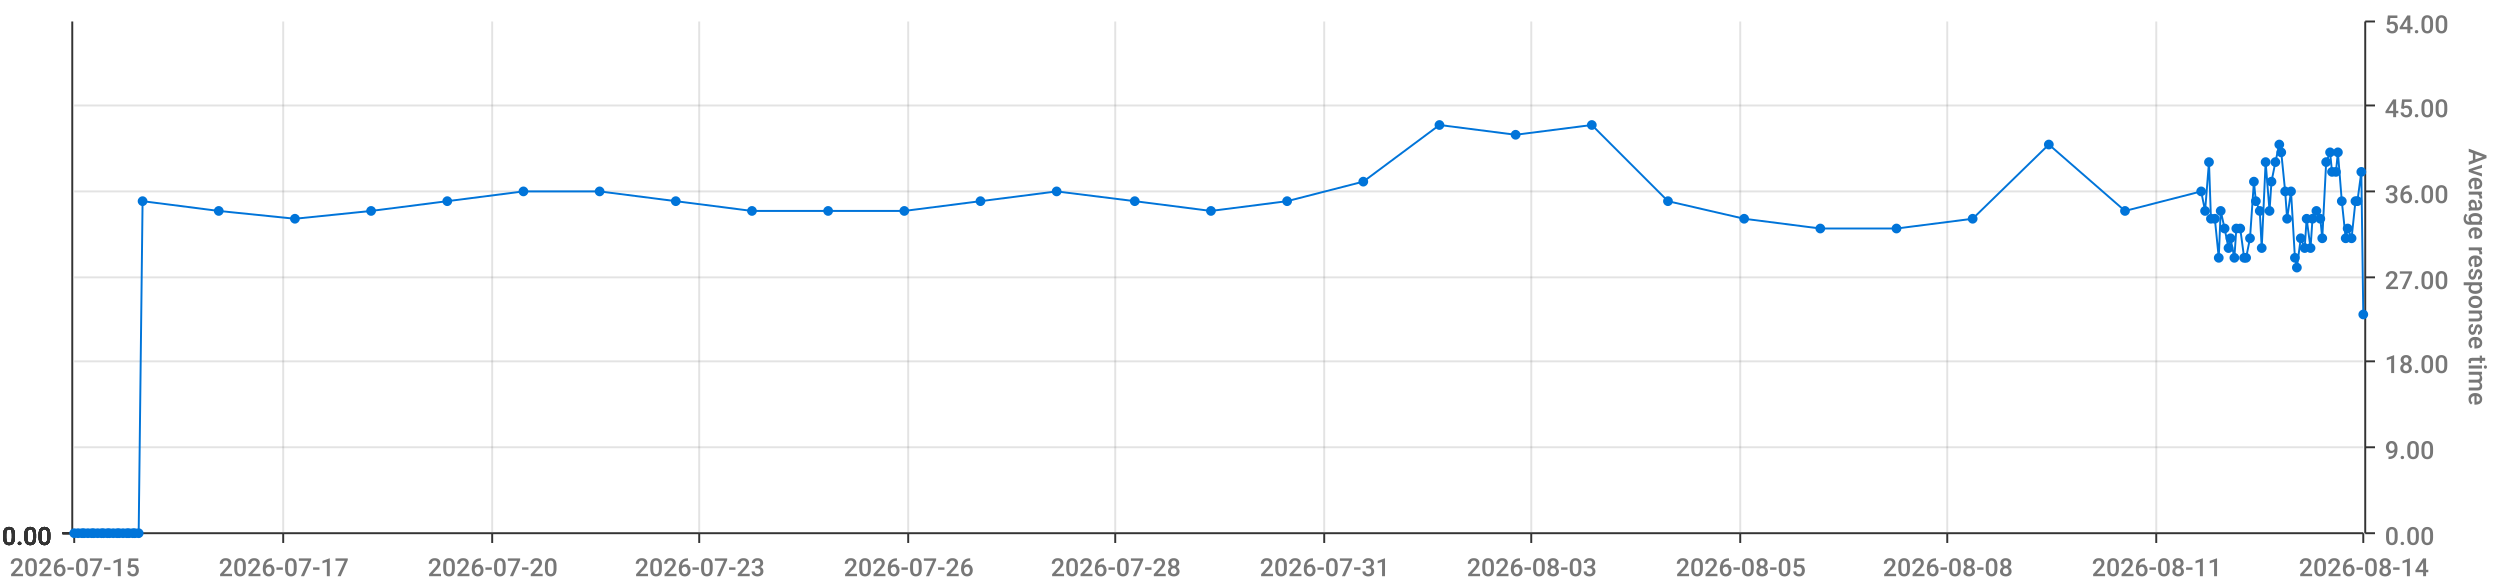
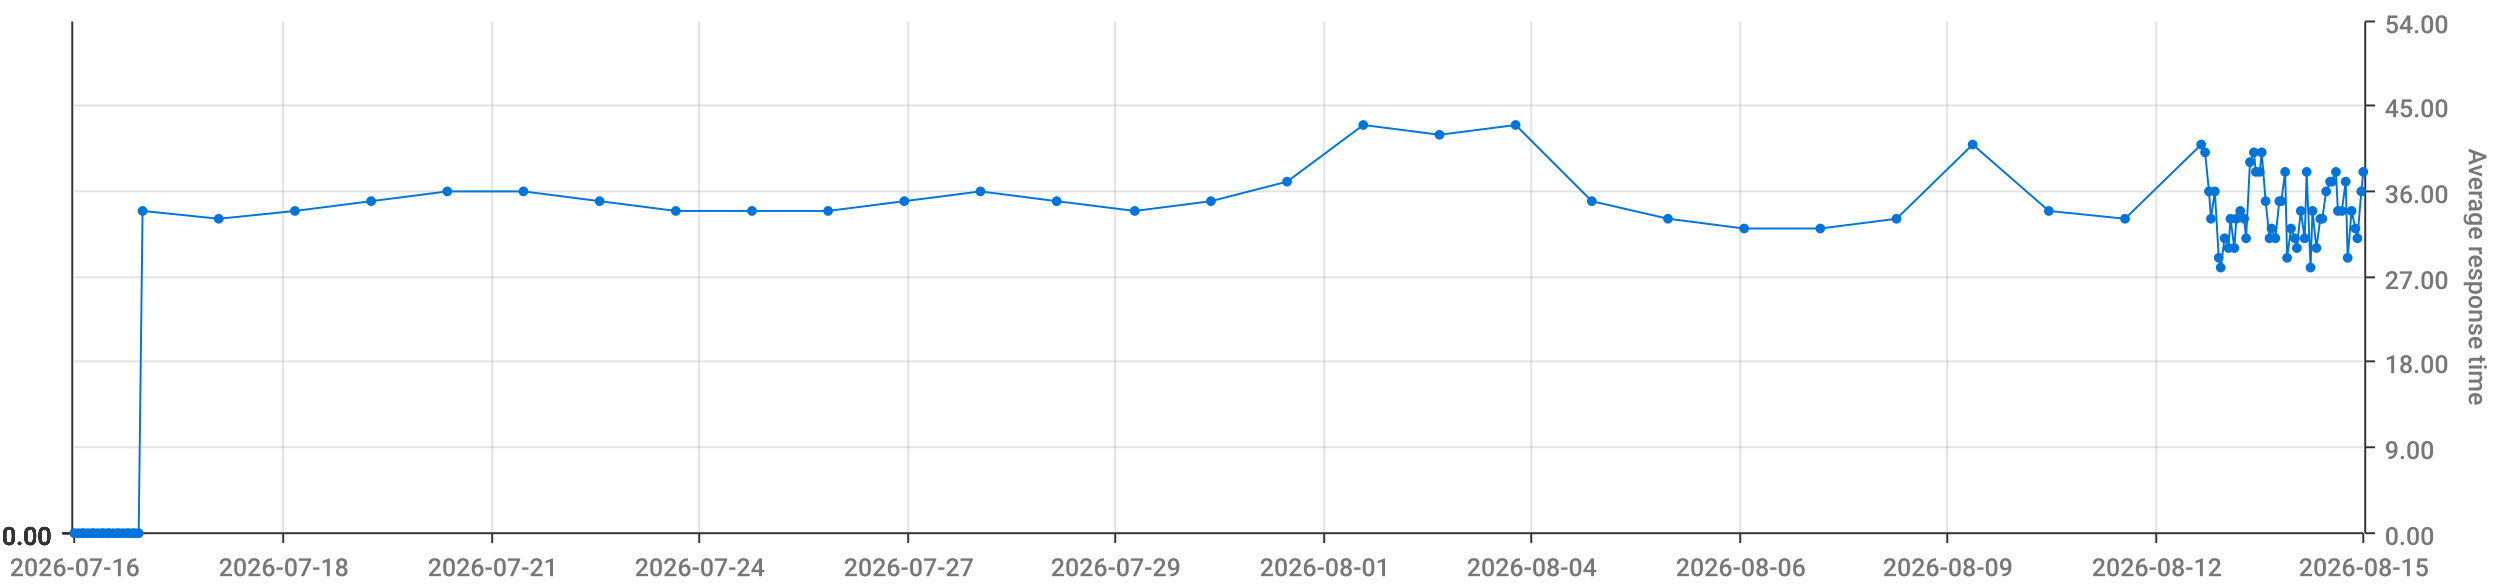
<svg xmlns="http://www.w3.org/2000/svg" viewBox="0 0 1280 300">
  <path d="M 0 0 L 1280 0 L 1280 300 L 0 300 L 0 0" style="stroke-width:0;stroke:rgba(255,255,255,1.0);fill:rgba(255,255,255,0.0)" />
  <path d="M 38 11 L 1210 11 L 1210 273 L 38 273 L 38 11" style="stroke-width:0;stroke:rgba(255,255,255,1.0);fill:rgba(255,255,255,0.0)" />
  <path d="M 38 273 L 1210 273" style="stroke-width:1;stroke:rgba(51,51,51,1.0);fill:rgba(255,255,255,0.0)" />
  <path d="M 38 273 L 38 278" style="stroke-width:1;stroke:rgba(51,51,51,1.0);fill:rgba(255,255,255,0.0)" />
-   <text x="5" y="295" style="stroke-width:0;stroke:none;fill:rgba(119,119,119,1.0);font-size:12.8px;font-family:'Roboto Medium',sans-serif">2026-07-15</text>
+   <text x="5" y="295" style="stroke-width:0;stroke:none;fill:rgba(119,119,119,1.0);font-size:12.8px;font-family:'Roboto Medium',sans-serif">2026-07-16</text>
  <path d="M 145 273 L 145 278" style="stroke-width:1;stroke:rgba(51,51,51,1.0);fill:rgba(255,255,255,0.0)" />
-   <text x="112" y="295" style="stroke-width:0;stroke:none;fill:rgba(119,119,119,1.0);font-size:12.8px;font-family:'Roboto Medium',sans-serif">2026-07-17</text>
+   <text x="112" y="295" style="stroke-width:0;stroke:none;fill:rgba(119,119,119,1.0);font-size:12.8px;font-family:'Roboto Medium',sans-serif">2026-07-18</text>
  <path d="M 252 273 L 252 278" style="stroke-width:1;stroke:rgba(51,51,51,1.0);fill:rgba(255,255,255,0.0)" />
-   <text x="219" y="295" style="stroke-width:0;stroke:none;fill:rgba(119,119,119,1.0);font-size:12.8px;font-family:'Roboto Medium',sans-serif">2026-07-20</text>
+   <text x="219" y="295" style="stroke-width:0;stroke:none;fill:rgba(119,119,119,1.0);font-size:12.8px;font-family:'Roboto Medium',sans-serif">2026-07-21</text>
  <path d="M 358 273 L 358 278" style="stroke-width:1;stroke:rgba(51,51,51,1.0);fill:rgba(255,255,255,0.0)" />
-   <text x="325" y="295" style="stroke-width:0;stroke:none;fill:rgba(119,119,119,1.0);font-size:12.8px;font-family:'Roboto Medium',sans-serif">2026-07-23</text>
+   <text x="325" y="295" style="stroke-width:0;stroke:none;fill:rgba(119,119,119,1.0);font-size:12.8px;font-family:'Roboto Medium',sans-serif">2026-07-24</text>
  <path d="M 465 273 L 465 278" style="stroke-width:1;stroke:rgba(51,51,51,1.0);fill:rgba(255,255,255,0.0)" />
-   <text x="432" y="295" style="stroke-width:0;stroke:none;fill:rgba(119,119,119,1.0);font-size:12.8px;font-family:'Roboto Medium',sans-serif">2026-07-26</text>
+   <text x="432" y="295" style="stroke-width:0;stroke:none;fill:rgba(119,119,119,1.0);font-size:12.8px;font-family:'Roboto Medium',sans-serif">2026-07-27</text>
  <path d="M 571 273 L 571 278" style="stroke-width:1;stroke:rgba(51,51,51,1.0);fill:rgba(255,255,255,0.0)" />
-   <text x="538" y="295" style="stroke-width:0;stroke:none;fill:rgba(119,119,119,1.0);font-size:12.8px;font-family:'Roboto Medium',sans-serif">2026-07-28</text>
+   <text x="538" y="295" style="stroke-width:0;stroke:none;fill:rgba(119,119,119,1.0);font-size:12.8px;font-family:'Roboto Medium',sans-serif">2026-07-29</text>
  <path d="M 678 273 L 678 278" style="stroke-width:1;stroke:rgba(51,51,51,1.0);fill:rgba(255,255,255,0.0)" />
-   <text x="645" y="295" style="stroke-width:0;stroke:none;fill:rgba(119,119,119,1.0);font-size:12.8px;font-family:'Roboto Medium',sans-serif">2026-07-31</text>
+   <text x="645" y="295" style="stroke-width:0;stroke:none;fill:rgba(119,119,119,1.0);font-size:12.8px;font-family:'Roboto Medium',sans-serif">2026-08-01</text>
  <path d="M 784 273 L 784 278" style="stroke-width:1;stroke:rgba(51,51,51,1.0);fill:rgba(255,255,255,0.0)" />
-   <text x="751" y="295" style="stroke-width:0;stroke:none;fill:rgba(119,119,119,1.0);font-size:12.8px;font-family:'Roboto Medium',sans-serif">2026-08-03</text>
+   <text x="751" y="295" style="stroke-width:0;stroke:none;fill:rgba(119,119,119,1.0);font-size:12.8px;font-family:'Roboto Medium',sans-serif">2026-08-04</text>
  <path d="M 891 273 L 891 278" style="stroke-width:1;stroke:rgba(51,51,51,1.0);fill:rgba(255,255,255,0.0)" />
-   <text x="858" y="295" style="stroke-width:0;stroke:none;fill:rgba(119,119,119,1.0);font-size:12.8px;font-family:'Roboto Medium',sans-serif">2026-08-05</text>
+   <text x="858" y="295" style="stroke-width:0;stroke:none;fill:rgba(119,119,119,1.0);font-size:12.8px;font-family:'Roboto Medium',sans-serif">2026-08-06</text>
  <path d="M 997 273 L 997 278" style="stroke-width:1;stroke:rgba(51,51,51,1.0);fill:rgba(255,255,255,0.0)" />
-   <text x="964" y="295" style="stroke-width:0;stroke:none;fill:rgba(119,119,119,1.0);font-size:12.8px;font-family:'Roboto Medium',sans-serif">2026-08-08</text>
+   <text x="964" y="295" style="stroke-width:0;stroke:none;fill:rgba(119,119,119,1.0);font-size:12.8px;font-family:'Roboto Medium',sans-serif">2026-08-09</text>
  <path d="M 1104 273 L 1104 278" style="stroke-width:1;stroke:rgba(51,51,51,1.0);fill:rgba(255,255,255,0.0)" />
-   <text x="1071" y="295" style="stroke-width:0;stroke:none;fill:rgba(119,119,119,1.0);font-size:12.8px;font-family:'Roboto Medium',sans-serif">2026-08-11</text>
+   <text x="1071" y="295" style="stroke-width:0;stroke:none;fill:rgba(119,119,119,1.0);font-size:12.8px;font-family:'Roboto Medium',sans-serif">2026-08-12</text>
  <path d="M 1210 273 L 1210 278" style="stroke-width:1;stroke:rgba(51,51,51,1.0);fill:rgba(255,255,255,0.0)" />
-   <text x="1177" y="295" style="stroke-width:0;stroke:none;fill:rgba(119,119,119,1.0);font-size:12.8px;font-family:'Roboto Medium',sans-serif">2026-08-14</text>
+   <text x="1177" y="295" style="stroke-width:0;stroke:none;fill:rgba(119,119,119,1.0);font-size:12.8px;font-family:'Roboto Medium',sans-serif">2026-08-15</text>
  <path d="M 145 273 L 145 11" style="stroke-width:1;stroke:rgba(119,119,119,0.2);fill:none" />
  <path d="M 252 273 L 252 11" style="stroke-width:1;stroke:rgba(119,119,119,0.2);fill:none" />
  <path d="M 358 273 L 358 11" style="stroke-width:1;stroke:rgba(119,119,119,0.2);fill:none" />
  <path d="M 465 273 L 465 11" style="stroke-width:1;stroke:rgba(119,119,119,0.2);fill:none" />
  <path d="M 571 273 L 571 11" style="stroke-width:1;stroke:rgba(119,119,119,0.2);fill:none" />
  <path d="M 678 273 L 678 11" style="stroke-width:1;stroke:rgba(119,119,119,0.2);fill:none" />
  <path d="M 784 273 L 784 11" style="stroke-width:1;stroke:rgba(119,119,119,0.2);fill:none" />
  <path d="M 891 273 L 891 11" style="stroke-width:1;stroke:rgba(119,119,119,0.2);fill:none" />
  <path d="M 997 273 L 997 11" style="stroke-width:1;stroke:rgba(119,119,119,0.2);fill:none" />
  <path d="M 1104 273 L 1104 11" style="stroke-width:1;stroke:rgba(119,119,119,0.2);fill:none" />
  <path d="M 1211 273 L 1211 11" style="stroke-width:1;stroke:rgba(51,51,51,1.0);fill:rgba(255,255,255,0.0)" />
  <path d="M 1211 273 L 1216 273" style="stroke-width:1;stroke:rgba(51,51,51,1.0);fill:rgba(255,255,255,0.0)" />
  <text x="1221" y="279" style="stroke-width:0;stroke:none;fill:rgba(119,119,119,1.0);font-size:12.8px;font-family:'Roboto Medium',sans-serif">0.00</text>
  <path d="M 1211 229 L 1216 229" style="stroke-width:1;stroke:rgba(51,51,51,1.0);fill:rgba(255,255,255,0.0)" />
  <text x="1221" y="235" style="stroke-width:0;stroke:none;fill:rgba(119,119,119,1.0);font-size:12.8px;font-family:'Roboto Medium',sans-serif">9.00</text>
  <path d="M 1211 185 L 1216 185" style="stroke-width:1;stroke:rgba(51,51,51,1.0);fill:rgba(255,255,255,0.0)" />
  <text x="1221" y="191" style="stroke-width:0;stroke:none;fill:rgba(119,119,119,1.0);font-size:12.8px;font-family:'Roboto Medium',sans-serif">18.00</text>
  <path d="M 1211 142 L 1216 142" style="stroke-width:1;stroke:rgba(51,51,51,1.0);fill:rgba(255,255,255,0.0)" />
  <text x="1221" y="148" style="stroke-width:0;stroke:none;fill:rgba(119,119,119,1.0);font-size:12.8px;font-family:'Roboto Medium',sans-serif">27.00</text>
  <path d="M 1211 98 L 1216 98" style="stroke-width:1;stroke:rgba(51,51,51,1.0);fill:rgba(255,255,255,0.0)" />
  <text x="1221" y="104" style="stroke-width:0;stroke:none;fill:rgba(119,119,119,1.0);font-size:12.8px;font-family:'Roboto Medium',sans-serif">36.00</text>
  <path d="M 1211 54 L 1216 54" style="stroke-width:1;stroke:rgba(51,51,51,1.0);fill:rgba(255,255,255,0.0)" />
  <text x="1221" y="60" style="stroke-width:0;stroke:none;fill:rgba(119,119,119,1.0);font-size:12.8px;font-family:'Roboto Medium',sans-serif">45.00</text>
  <path d="M 1211 11 L 1216 11" style="stroke-width:1;stroke:rgba(51,51,51,1.0);fill:rgba(255,255,255,0.0)" />
  <text x="1221" y="17" style="stroke-width:0;stroke:none;fill:rgba(119,119,119,1.0);font-size:12.8px;font-family:'Roboto Medium',sans-serif">54.00</text>
  <text x="1264" y="76" style="stroke-width:0;stroke:none;fill:rgba(119,119,119,1.0);font-size:12.8px;font-family:'Roboto Medium',sans-serif" transform="rotate(90.00,1264,76)">Average response time</text>
  <path d="M 38 273 L 1210 273" style="stroke-width:0;stroke:rgba(255,255,255,0.0);fill:none" />
  <path d="M 38 229 L 1210 229" style="stroke-width:1;stroke:rgba(119,119,119,0.2);fill:none" />
  <path d="M 38 185 L 1210 185" style="stroke-width:1;stroke:rgba(119,119,119,0.2);fill:none" />
  <path d="M 38 142 L 1210 142" style="stroke-width:1;stroke:rgba(119,119,119,0.2);fill:none" />
  <path d="M 38 98 L 1210 98" style="stroke-width:1;stroke:rgba(119,119,119,0.2);fill:none" />
  <path d="M 38 54 L 1210 54" style="stroke-width:1;stroke:rgba(119,119,119,0.2);fill:none" />
  <path d="M 37 273 L 37 11" style="stroke-width:1;stroke:rgba(51,51,51,1.0);fill:rgba(255,255,255,0.0)" />
  <path d="M 37 273 L 32 273" style="stroke-width:1;stroke:rgba(51,51,51,1.0);fill:rgba(255,255,255,0.0)" />
  <text x="1" y="279" style="stroke-width:0;stroke:none;fill:rgba(51,51,51,1.0);font-size:12.8px;font-family:'Roboto Medium',sans-serif">0.00</text>
  <path d="M 37 273 L 32 273" style="stroke-width:1;stroke:rgba(51,51,51,1.0);fill:rgba(255,255,255,0.0)" />
  <text x="1" y="279" style="stroke-width:0;stroke:none;fill:rgba(51,51,51,1.0);font-size:12.8px;font-family:'Roboto Medium',sans-serif">0.00</text>
  <path d="M 37 273 L 32 273" style="stroke-width:1;stroke:rgba(51,51,51,1.0);fill:rgba(255,255,255,0.0)" />
  <text x="1" y="279" style="stroke-width:0;stroke:none;fill:rgba(51,51,51,1.0);font-size:12.8px;font-family:'Roboto Medium',sans-serif">0.00</text>
  <path d="M 37 273 L 32 273" style="stroke-width:1;stroke:rgba(51,51,51,1.0);fill:rgba(255,255,255,0.0)" />
  <text x="1" y="279" style="stroke-width:0;stroke:none;fill:rgba(51,51,51,1.0);font-size:12.8px;font-family:'Roboto Medium',sans-serif">0.00</text>
  <path d="M 37 273 L 32 273" style="stroke-width:1;stroke:rgba(51,51,51,1.0);fill:rgba(255,255,255,0.0)" />
  <text x="1" y="279" style="stroke-width:0;stroke:none;fill:rgba(51,51,51,1.0);font-size:12.8px;font-family:'Roboto Medium',sans-serif">0.00</text>
  <path d="M 37 273 L 32 273" style="stroke-width:1;stroke:rgba(51,51,51,1.0);fill:rgba(255,255,255,0.0)" />
  <text x="1" y="279" style="stroke-width:0;stroke:none;fill:rgba(51,51,51,1.0);font-size:12.8px;font-family:'Roboto Medium',sans-serif">0.00</text>
  <path d="M 37 273 L 32 273" style="stroke-width:1;stroke:rgba(51,51,51,1.0);fill:rgba(255,255,255,0.0)" />
  <text x="1" y="279" style="stroke-width:0;stroke:none;fill:rgba(51,51,51,1.0);font-size:12.8px;font-family:'Roboto Medium',sans-serif">0.00</text>
  <path d="M 38 273 L 1210 273" style="stroke-width:0;stroke:rgba(255,255,255,0.0);fill:none" />
  <path d="M 38 273 L 1210 273" style="stroke-width:0;stroke:rgba(255,255,255,0.0);fill:none" />
  <path d="M 38 273 L 1210 273" style="stroke-width:0;stroke:rgba(255,255,255,0.0);fill:none" />
  <path d="M 38 273 L 1210 273" style="stroke-width:0;stroke:rgba(255,255,255,0.0);fill:none" />
  <path d="M 38 273 L 1210 273" style="stroke-width:0;stroke:rgba(255,255,255,0.0);fill:none" />
  <path d="M 38 273 L 1210 273" style="stroke-width:0;stroke:rgba(255,255,255,0.0);fill:none" />
-   <path d="M 38 273 L 40 273 L 42 273 L 43 273 L 45 273 L 47 273 L 48 273 L 50 273 L 52 273 L 53 273 L 55 273 L 56 273 L 58 273 L 60 273 L 61 273 L 63 273 L 65 273 L 66 273 L 68 273 L 69 273 L 71 273 L 73 103 L 112 108 L 151 112 L 190 108 L 229 103 L 268 98 L 307 98 L 346 103 L 385 108 L 424 108 L 463 108 L 502 103 L 541 98 L 581 103 L 620 108 L 659 103 L 698 93 L 737 64 L 776 69 L 815 64 L 854 103 L 893 112 L 932 117 L 971 117 L 1010 112 L 1049 74 L 1088 108 L 1127 98 L 1129 108 L 1131 83 L 1132 112 L 1134 112 L 1136 132 L 1137 108 L 1139 117 L 1141 127 L 1142 122 L 1144 132 L 1145 117 L 1147 117 L 1149 132 L 1150 132 L 1152 122 L 1154 93 L 1155 103 L 1157 108 L 1158 127 L 1160 83 L 1162 108 L 1163 93 L 1165 83 L 1167 74 L 1168 78 L 1170 98 L 1171 112 L 1173 98 L 1175 132 L 1176 137 L 1178 122 L 1180 127 L 1181 112 L 1183 127 L 1184 112 L 1186 108 L 1188 112 L 1189 122 L 1191 83 L 1193 78 L 1194 88 L 1196 88 L 1197 78 L 1199 103 L 1201 122 L 1202 117 L 1204 122 L 1206 103 L 1207 103 L 1209 88 L 1210 161" style="stroke-width:1;stroke:rgba(0,116,217,1.0);fill:rgba(255,255,255,0.0)" />
+   <path d="M 38 273 L 40 273 L 42 273 L 43 273 L 45 273 L 47 273 L 48 273 L 50 273 L 52 273 L 53 273 L 55 273 L 56 273 L 58 273 L 60 273 L 61 273 L 63 273 L 65 273 L 66 273 L 68 273 L 69 273 L 71 273 L 73 108 L 112 112 L 151 108 L 190 103 L 229 98 L 268 98 L 307 103 L 346 108 L 385 108 L 424 108 L 463 103 L 502 98 L 541 103 L 581 108 L 620 103 L 659 93 L 698 64 L 737 69 L 776 64 L 815 103 L 854 112 L 893 117 L 932 117 L 971 112 L 1010 74 L 1049 108 L 1088 112 L 1127 74 L 1129 78 L 1131 98 L 1132 112 L 1134 98 L 1136 132 L 1137 137 L 1139 122 L 1141 127 L 1142 112 L 1144 127 L 1145 112 L 1147 108 L 1149 112 L 1150 122 L 1152 83 L 1154 78 L 1155 88 L 1157 88 L 1158 78 L 1160 103 L 1162 122 L 1163 117 L 1165 122 L 1167 103 L 1168 103 L 1170 88 L 1171 132 L 1173 117 L 1175 122 L 1176 127 L 1178 108 L 1180 122 L 1181 88 L 1183 137 L 1184 108 L 1186 127 L 1188 112 L 1189 112 L 1191 98 L 1193 93 L 1194 93 L 1196 88 L 1197 108 L 1199 108 L 1201 93 L 1202 132 L 1204 108 L 1206 117 L 1207 122 L 1209 98 L 1210 88" style="stroke-width:1;stroke:rgba(0,116,217,1.0);fill:rgba(255,255,255,0.0)" />
  <circle cx="38" cy="273" r="2" style="stroke-width:1;stroke:rgba(0,116,217,1.0);fill:rgba(0,116,217,1.0)" />
  <path d="" style="stroke-width:1;stroke:rgba(0,116,217,1.0);fill:rgba(0,116,217,1.0)" />
  <circle cx="40" cy="273" r="2" style="stroke-width:1;stroke:rgba(0,116,217,1.0);fill:rgba(0,116,217,1.0)" />
  <path d="" style="stroke-width:1;stroke:rgba(0,116,217,1.0);fill:rgba(0,116,217,1.0)" />
  <circle cx="42" cy="273" r="2" style="stroke-width:1;stroke:rgba(0,116,217,1.0);fill:rgba(0,116,217,1.0)" />
  <path d="" style="stroke-width:1;stroke:rgba(0,116,217,1.0);fill:rgba(0,116,217,1.0)" />
  <circle cx="43" cy="273" r="2" style="stroke-width:1;stroke:rgba(0,116,217,1.0);fill:rgba(0,116,217,1.0)" />
  <path d="" style="stroke-width:1;stroke:rgba(0,116,217,1.0);fill:rgba(0,116,217,1.0)" />
  <circle cx="45" cy="273" r="2" style="stroke-width:1;stroke:rgba(0,116,217,1.0);fill:rgba(0,116,217,1.0)" />
  <path d="" style="stroke-width:1;stroke:rgba(0,116,217,1.0);fill:rgba(0,116,217,1.0)" />
  <circle cx="47" cy="273" r="2" style="stroke-width:1;stroke:rgba(0,116,217,1.0);fill:rgba(0,116,217,1.0)" />
  <path d="" style="stroke-width:1;stroke:rgba(0,116,217,1.0);fill:rgba(0,116,217,1.0)" />
  <circle cx="48" cy="273" r="2" style="stroke-width:1;stroke:rgba(0,116,217,1.0);fill:rgba(0,116,217,1.0)" />
  <path d="" style="stroke-width:1;stroke:rgba(0,116,217,1.0);fill:rgba(0,116,217,1.0)" />
  <circle cx="50" cy="273" r="2" style="stroke-width:1;stroke:rgba(0,116,217,1.0);fill:rgba(0,116,217,1.0)" />
  <path d="" style="stroke-width:1;stroke:rgba(0,116,217,1.0);fill:rgba(0,116,217,1.0)" />
  <circle cx="52" cy="273" r="2" style="stroke-width:1;stroke:rgba(0,116,217,1.0);fill:rgba(0,116,217,1.0)" />
  <path d="" style="stroke-width:1;stroke:rgba(0,116,217,1.0);fill:rgba(0,116,217,1.0)" />
  <circle cx="53" cy="273" r="2" style="stroke-width:1;stroke:rgba(0,116,217,1.0);fill:rgba(0,116,217,1.0)" />
  <path d="" style="stroke-width:1;stroke:rgba(0,116,217,1.0);fill:rgba(0,116,217,1.0)" />
  <circle cx="55" cy="273" r="2" style="stroke-width:1;stroke:rgba(0,116,217,1.0);fill:rgba(0,116,217,1.0)" />
  <path d="" style="stroke-width:1;stroke:rgba(0,116,217,1.0);fill:rgba(0,116,217,1.0)" />
  <circle cx="56" cy="273" r="2" style="stroke-width:1;stroke:rgba(0,116,217,1.0);fill:rgba(0,116,217,1.0)" />
  <path d="" style="stroke-width:1;stroke:rgba(0,116,217,1.0);fill:rgba(0,116,217,1.0)" />
  <circle cx="58" cy="273" r="2" style="stroke-width:1;stroke:rgba(0,116,217,1.0);fill:rgba(0,116,217,1.0)" />
  <path d="" style="stroke-width:1;stroke:rgba(0,116,217,1.0);fill:rgba(0,116,217,1.0)" />
  <circle cx="60" cy="273" r="2" style="stroke-width:1;stroke:rgba(0,116,217,1.0);fill:rgba(0,116,217,1.0)" />
  <path d="" style="stroke-width:1;stroke:rgba(0,116,217,1.0);fill:rgba(0,116,217,1.0)" />
  <circle cx="61" cy="273" r="2" style="stroke-width:1;stroke:rgba(0,116,217,1.0);fill:rgba(0,116,217,1.0)" />
  <path d="" style="stroke-width:1;stroke:rgba(0,116,217,1.0);fill:rgba(0,116,217,1.0)" />
  <circle cx="63" cy="273" r="2" style="stroke-width:1;stroke:rgba(0,116,217,1.0);fill:rgba(0,116,217,1.0)" />
  <path d="" style="stroke-width:1;stroke:rgba(0,116,217,1.0);fill:rgba(0,116,217,1.0)" />
  <circle cx="65" cy="273" r="2" style="stroke-width:1;stroke:rgba(0,116,217,1.0);fill:rgba(0,116,217,1.0)" />
  <path d="" style="stroke-width:1;stroke:rgba(0,116,217,1.0);fill:rgba(0,116,217,1.0)" />
  <circle cx="66" cy="273" r="2" style="stroke-width:1;stroke:rgba(0,116,217,1.0);fill:rgba(0,116,217,1.0)" />
  <path d="" style="stroke-width:1;stroke:rgba(0,116,217,1.0);fill:rgba(0,116,217,1.0)" />
  <circle cx="68" cy="273" r="2" style="stroke-width:1;stroke:rgba(0,116,217,1.0);fill:rgba(0,116,217,1.0)" />
  <path d="" style="stroke-width:1;stroke:rgba(0,116,217,1.0);fill:rgba(0,116,217,1.0)" />
  <circle cx="69" cy="273" r="2" style="stroke-width:1;stroke:rgba(0,116,217,1.0);fill:rgba(0,116,217,1.0)" />
  <path d="" style="stroke-width:1;stroke:rgba(0,116,217,1.0);fill:rgba(0,116,217,1.0)" />
  <circle cx="71" cy="273" r="2" style="stroke-width:1;stroke:rgba(0,116,217,1.0);fill:rgba(0,116,217,1.0)" />
  <path d="" style="stroke-width:1;stroke:rgba(0,116,217,1.0);fill:rgba(0,116,217,1.0)" />
-   <circle cx="73" cy="103" r="2" style="stroke-width:1;stroke:rgba(0,116,217,1.0);fill:rgba(0,116,217,1.0)" />
-   <path d="" style="stroke-width:1;stroke:rgba(0,116,217,1.0);fill:rgba(0,116,217,1.0)" />
-   <circle cx="112" cy="108" r="2" style="stroke-width:1;stroke:rgba(0,116,217,1.0);fill:rgba(0,116,217,1.0)" />
-   <path d="" style="stroke-width:1;stroke:rgba(0,116,217,1.0);fill:rgba(0,116,217,1.0)" />
-   <circle cx="151" cy="112" r="2" style="stroke-width:1;stroke:rgba(0,116,217,1.0);fill:rgba(0,116,217,1.0)" />
-   <path d="" style="stroke-width:1;stroke:rgba(0,116,217,1.0);fill:rgba(0,116,217,1.0)" />
-   <circle cx="190" cy="108" r="2" style="stroke-width:1;stroke:rgba(0,116,217,1.0);fill:rgba(0,116,217,1.0)" />
-   <path d="" style="stroke-width:1;stroke:rgba(0,116,217,1.0);fill:rgba(0,116,217,1.0)" />
-   <circle cx="229" cy="103" r="2" style="stroke-width:1;stroke:rgba(0,116,217,1.0);fill:rgba(0,116,217,1.0)" />
+   <circle cx="73" cy="108" r="2" style="stroke-width:1;stroke:rgba(0,116,217,1.0);fill:rgba(0,116,217,1.0)" />
+   <path d="" style="stroke-width:1;stroke:rgba(0,116,217,1.0);fill:rgba(0,116,217,1.0)" />
+   <circle cx="112" cy="112" r="2" style="stroke-width:1;stroke:rgba(0,116,217,1.0);fill:rgba(0,116,217,1.0)" />
+   <path d="" style="stroke-width:1;stroke:rgba(0,116,217,1.0);fill:rgba(0,116,217,1.0)" />
+   <circle cx="151" cy="108" r="2" style="stroke-width:1;stroke:rgba(0,116,217,1.0);fill:rgba(0,116,217,1.0)" />
+   <path d="" style="stroke-width:1;stroke:rgba(0,116,217,1.0);fill:rgba(0,116,217,1.0)" />
+   <circle cx="190" cy="103" r="2" style="stroke-width:1;stroke:rgba(0,116,217,1.0);fill:rgba(0,116,217,1.0)" />
+   <path d="" style="stroke-width:1;stroke:rgba(0,116,217,1.0);fill:rgba(0,116,217,1.0)" />
+   <circle cx="229" cy="98" r="2" style="stroke-width:1;stroke:rgba(0,116,217,1.0);fill:rgba(0,116,217,1.0)" />
  <path d="" style="stroke-width:1;stroke:rgba(0,116,217,1.0);fill:rgba(0,116,217,1.0)" />
  <circle cx="268" cy="98" r="2" style="stroke-width:1;stroke:rgba(0,116,217,1.0);fill:rgba(0,116,217,1.0)" />
  <path d="" style="stroke-width:1;stroke:rgba(0,116,217,1.0);fill:rgba(0,116,217,1.0)" />
-   <circle cx="307" cy="98" r="2" style="stroke-width:1;stroke:rgba(0,116,217,1.0);fill:rgba(0,116,217,1.0)" />
-   <path d="" style="stroke-width:1;stroke:rgba(0,116,217,1.0);fill:rgba(0,116,217,1.0)" />
-   <circle cx="346" cy="103" r="2" style="stroke-width:1;stroke:rgba(0,116,217,1.0);fill:rgba(0,116,217,1.0)" />
+   <circle cx="307" cy="103" r="2" style="stroke-width:1;stroke:rgba(0,116,217,1.0);fill:rgba(0,116,217,1.0)" />
+   <path d="" style="stroke-width:1;stroke:rgba(0,116,217,1.0);fill:rgba(0,116,217,1.0)" />
+   <circle cx="346" cy="108" r="2" style="stroke-width:1;stroke:rgba(0,116,217,1.0);fill:rgba(0,116,217,1.0)" />
  <path d="" style="stroke-width:1;stroke:rgba(0,116,217,1.0);fill:rgba(0,116,217,1.0)" />
  <circle cx="385" cy="108" r="2" style="stroke-width:1;stroke:rgba(0,116,217,1.0);fill:rgba(0,116,217,1.0)" />
  <path d="" style="stroke-width:1;stroke:rgba(0,116,217,1.0);fill:rgba(0,116,217,1.0)" />
  <circle cx="424" cy="108" r="2" style="stroke-width:1;stroke:rgba(0,116,217,1.0);fill:rgba(0,116,217,1.0)" />
  <path d="" style="stroke-width:1;stroke:rgba(0,116,217,1.0);fill:rgba(0,116,217,1.0)" />
-   <circle cx="463" cy="108" r="2" style="stroke-width:1;stroke:rgba(0,116,217,1.0);fill:rgba(0,116,217,1.0)" />
-   <path d="" style="stroke-width:1;stroke:rgba(0,116,217,1.0);fill:rgba(0,116,217,1.0)" />
-   <circle cx="502" cy="103" r="2" style="stroke-width:1;stroke:rgba(0,116,217,1.0);fill:rgba(0,116,217,1.0)" />
-   <path d="" style="stroke-width:1;stroke:rgba(0,116,217,1.0);fill:rgba(0,116,217,1.0)" />
-   <circle cx="541" cy="98" r="2" style="stroke-width:1;stroke:rgba(0,116,217,1.0);fill:rgba(0,116,217,1.0)" />
-   <path d="" style="stroke-width:1;stroke:rgba(0,116,217,1.0);fill:rgba(0,116,217,1.0)" />
-   <circle cx="581" cy="103" r="2" style="stroke-width:1;stroke:rgba(0,116,217,1.0);fill:rgba(0,116,217,1.0)" />
-   <path d="" style="stroke-width:1;stroke:rgba(0,116,217,1.0);fill:rgba(0,116,217,1.0)" />
-   <circle cx="620" cy="108" r="2" style="stroke-width:1;stroke:rgba(0,116,217,1.0);fill:rgba(0,116,217,1.0)" />
-   <path d="" style="stroke-width:1;stroke:rgba(0,116,217,1.0);fill:rgba(0,116,217,1.0)" />
-   <circle cx="659" cy="103" r="2" style="stroke-width:1;stroke:rgba(0,116,217,1.0);fill:rgba(0,116,217,1.0)" />
-   <path d="" style="stroke-width:1;stroke:rgba(0,116,217,1.0);fill:rgba(0,116,217,1.0)" />
-   <circle cx="698" cy="93" r="2" style="stroke-width:1;stroke:rgba(0,116,217,1.0);fill:rgba(0,116,217,1.0)" />
-   <path d="" style="stroke-width:1;stroke:rgba(0,116,217,1.0);fill:rgba(0,116,217,1.0)" />
-   <circle cx="737" cy="64" r="2" style="stroke-width:1;stroke:rgba(0,116,217,1.0);fill:rgba(0,116,217,1.0)" />
-   <path d="" style="stroke-width:1;stroke:rgba(0,116,217,1.0);fill:rgba(0,116,217,1.0)" />
-   <circle cx="776" cy="69" r="2" style="stroke-width:1;stroke:rgba(0,116,217,1.0);fill:rgba(0,116,217,1.0)" />
-   <path d="" style="stroke-width:1;stroke:rgba(0,116,217,1.0);fill:rgba(0,116,217,1.0)" />
-   <circle cx="815" cy="64" r="2" style="stroke-width:1;stroke:rgba(0,116,217,1.0);fill:rgba(0,116,217,1.0)" />
-   <path d="" style="stroke-width:1;stroke:rgba(0,116,217,1.0);fill:rgba(0,116,217,1.0)" />
-   <circle cx="854" cy="103" r="2" style="stroke-width:1;stroke:rgba(0,116,217,1.0);fill:rgba(0,116,217,1.0)" />
-   <path d="" style="stroke-width:1;stroke:rgba(0,116,217,1.0);fill:rgba(0,116,217,1.0)" />
-   <circle cx="893" cy="112" r="2" style="stroke-width:1;stroke:rgba(0,116,217,1.0);fill:rgba(0,116,217,1.0)" />
+   <circle cx="463" cy="103" r="2" style="stroke-width:1;stroke:rgba(0,116,217,1.0);fill:rgba(0,116,217,1.0)" />
+   <path d="" style="stroke-width:1;stroke:rgba(0,116,217,1.0);fill:rgba(0,116,217,1.0)" />
+   <circle cx="502" cy="98" r="2" style="stroke-width:1;stroke:rgba(0,116,217,1.0);fill:rgba(0,116,217,1.0)" />
+   <path d="" style="stroke-width:1;stroke:rgba(0,116,217,1.0);fill:rgba(0,116,217,1.0)" />
+   <circle cx="541" cy="103" r="2" style="stroke-width:1;stroke:rgba(0,116,217,1.0);fill:rgba(0,116,217,1.0)" />
+   <path d="" style="stroke-width:1;stroke:rgba(0,116,217,1.0);fill:rgba(0,116,217,1.0)" />
+   <circle cx="581" cy="108" r="2" style="stroke-width:1;stroke:rgba(0,116,217,1.0);fill:rgba(0,116,217,1.0)" />
+   <path d="" style="stroke-width:1;stroke:rgba(0,116,217,1.0);fill:rgba(0,116,217,1.0)" />
+   <circle cx="620" cy="103" r="2" style="stroke-width:1;stroke:rgba(0,116,217,1.0);fill:rgba(0,116,217,1.0)" />
+   <path d="" style="stroke-width:1;stroke:rgba(0,116,217,1.0);fill:rgba(0,116,217,1.0)" />
+   <circle cx="659" cy="93" r="2" style="stroke-width:1;stroke:rgba(0,116,217,1.0);fill:rgba(0,116,217,1.0)" />
+   <path d="" style="stroke-width:1;stroke:rgba(0,116,217,1.0);fill:rgba(0,116,217,1.0)" />
+   <circle cx="698" cy="64" r="2" style="stroke-width:1;stroke:rgba(0,116,217,1.0);fill:rgba(0,116,217,1.0)" />
+   <path d="" style="stroke-width:1;stroke:rgba(0,116,217,1.0);fill:rgba(0,116,217,1.0)" />
+   <circle cx="737" cy="69" r="2" style="stroke-width:1;stroke:rgba(0,116,217,1.0);fill:rgba(0,116,217,1.0)" />
+   <path d="" style="stroke-width:1;stroke:rgba(0,116,217,1.0);fill:rgba(0,116,217,1.0)" />
+   <circle cx="776" cy="64" r="2" style="stroke-width:1;stroke:rgba(0,116,217,1.0);fill:rgba(0,116,217,1.0)" />
+   <path d="" style="stroke-width:1;stroke:rgba(0,116,217,1.0);fill:rgba(0,116,217,1.0)" />
+   <circle cx="815" cy="103" r="2" style="stroke-width:1;stroke:rgba(0,116,217,1.0);fill:rgba(0,116,217,1.0)" />
+   <path d="" style="stroke-width:1;stroke:rgba(0,116,217,1.0);fill:rgba(0,116,217,1.0)" />
+   <circle cx="854" cy="112" r="2" style="stroke-width:1;stroke:rgba(0,116,217,1.0);fill:rgba(0,116,217,1.0)" />
+   <path d="" style="stroke-width:1;stroke:rgba(0,116,217,1.0);fill:rgba(0,116,217,1.0)" />
+   <circle cx="893" cy="117" r="2" style="stroke-width:1;stroke:rgba(0,116,217,1.0);fill:rgba(0,116,217,1.0)" />
  <path d="" style="stroke-width:1;stroke:rgba(0,116,217,1.0);fill:rgba(0,116,217,1.0)" />
  <circle cx="932" cy="117" r="2" style="stroke-width:1;stroke:rgba(0,116,217,1.0);fill:rgba(0,116,217,1.0)" />
  <path d="" style="stroke-width:1;stroke:rgba(0,116,217,1.0);fill:rgba(0,116,217,1.0)" />
-   <circle cx="971" cy="117" r="2" style="stroke-width:1;stroke:rgba(0,116,217,1.0);fill:rgba(0,116,217,1.0)" />
-   <path d="" style="stroke-width:1;stroke:rgba(0,116,217,1.0);fill:rgba(0,116,217,1.0)" />
-   <circle cx="1010" cy="112" r="2" style="stroke-width:1;stroke:rgba(0,116,217,1.0);fill:rgba(0,116,217,1.0)" />
-   <path d="" style="stroke-width:1;stroke:rgba(0,116,217,1.0);fill:rgba(0,116,217,1.0)" />
-   <circle cx="1049" cy="74" r="2" style="stroke-width:1;stroke:rgba(0,116,217,1.0);fill:rgba(0,116,217,1.0)" />
-   <path d="" style="stroke-width:1;stroke:rgba(0,116,217,1.0);fill:rgba(0,116,217,1.0)" />
-   <circle cx="1088" cy="108" r="2" style="stroke-width:1;stroke:rgba(0,116,217,1.0);fill:rgba(0,116,217,1.0)" />
-   <path d="" style="stroke-width:1;stroke:rgba(0,116,217,1.0);fill:rgba(0,116,217,1.0)" />
-   <circle cx="1127" cy="98" r="2" style="stroke-width:1;stroke:rgba(0,116,217,1.0);fill:rgba(0,116,217,1.0)" />
-   <path d="" style="stroke-width:1;stroke:rgba(0,116,217,1.0);fill:rgba(0,116,217,1.0)" />
-   <circle cx="1129" cy="108" r="2" style="stroke-width:1;stroke:rgba(0,116,217,1.0);fill:rgba(0,116,217,1.0)" />
-   <path d="" style="stroke-width:1;stroke:rgba(0,116,217,1.0);fill:rgba(0,116,217,1.0)" />
-   <circle cx="1131" cy="83" r="2" style="stroke-width:1;stroke:rgba(0,116,217,1.0);fill:rgba(0,116,217,1.0)" />
+   <circle cx="971" cy="112" r="2" style="stroke-width:1;stroke:rgba(0,116,217,1.0);fill:rgba(0,116,217,1.0)" />
+   <path d="" style="stroke-width:1;stroke:rgba(0,116,217,1.0);fill:rgba(0,116,217,1.0)" />
+   <circle cx="1010" cy="74" r="2" style="stroke-width:1;stroke:rgba(0,116,217,1.0);fill:rgba(0,116,217,1.0)" />
+   <path d="" style="stroke-width:1;stroke:rgba(0,116,217,1.0);fill:rgba(0,116,217,1.0)" />
+   <circle cx="1049" cy="108" r="2" style="stroke-width:1;stroke:rgba(0,116,217,1.0);fill:rgba(0,116,217,1.0)" />
+   <path d="" style="stroke-width:1;stroke:rgba(0,116,217,1.0);fill:rgba(0,116,217,1.0)" />
+   <circle cx="1088" cy="112" r="2" style="stroke-width:1;stroke:rgba(0,116,217,1.0);fill:rgba(0,116,217,1.0)" />
+   <path d="" style="stroke-width:1;stroke:rgba(0,116,217,1.0);fill:rgba(0,116,217,1.0)" />
+   <circle cx="1127" cy="74" r="2" style="stroke-width:1;stroke:rgba(0,116,217,1.0);fill:rgba(0,116,217,1.0)" />
+   <path d="" style="stroke-width:1;stroke:rgba(0,116,217,1.0);fill:rgba(0,116,217,1.0)" />
+   <circle cx="1129" cy="78" r="2" style="stroke-width:1;stroke:rgba(0,116,217,1.0);fill:rgba(0,116,217,1.0)" />
+   <path d="" style="stroke-width:1;stroke:rgba(0,116,217,1.0);fill:rgba(0,116,217,1.0)" />
+   <circle cx="1131" cy="98" r="2" style="stroke-width:1;stroke:rgba(0,116,217,1.0);fill:rgba(0,116,217,1.0)" />
  <path d="" style="stroke-width:1;stroke:rgba(0,116,217,1.0);fill:rgba(0,116,217,1.0)" />
  <circle cx="1132" cy="112" r="2" style="stroke-width:1;stroke:rgba(0,116,217,1.0);fill:rgba(0,116,217,1.0)" />
  <path d="" style="stroke-width:1;stroke:rgba(0,116,217,1.0);fill:rgba(0,116,217,1.0)" />
-   <circle cx="1134" cy="112" r="2" style="stroke-width:1;stroke:rgba(0,116,217,1.0);fill:rgba(0,116,217,1.0)" />
+   <circle cx="1134" cy="98" r="2" style="stroke-width:1;stroke:rgba(0,116,217,1.0);fill:rgba(0,116,217,1.0)" />
  <path d="" style="stroke-width:1;stroke:rgba(0,116,217,1.0);fill:rgba(0,116,217,1.0)" />
  <circle cx="1136" cy="132" r="2" style="stroke-width:1;stroke:rgba(0,116,217,1.0);fill:rgba(0,116,217,1.0)" />
  <path d="" style="stroke-width:1;stroke:rgba(0,116,217,1.0);fill:rgba(0,116,217,1.0)" />
-   <circle cx="1137" cy="108" r="2" style="stroke-width:1;stroke:rgba(0,116,217,1.0);fill:rgba(0,116,217,1.0)" />
-   <path d="" style="stroke-width:1;stroke:rgba(0,116,217,1.0);fill:rgba(0,116,217,1.0)" />
-   <circle cx="1139" cy="117" r="2" style="stroke-width:1;stroke:rgba(0,116,217,1.0);fill:rgba(0,116,217,1.0)" />
+   <circle cx="1137" cy="137" r="2" style="stroke-width:1;stroke:rgba(0,116,217,1.0);fill:rgba(0,116,217,1.0)" />
+   <path d="" style="stroke-width:1;stroke:rgba(0,116,217,1.0);fill:rgba(0,116,217,1.0)" />
+   <circle cx="1139" cy="122" r="2" style="stroke-width:1;stroke:rgba(0,116,217,1.0);fill:rgba(0,116,217,1.0)" />
  <path d="" style="stroke-width:1;stroke:rgba(0,116,217,1.0);fill:rgba(0,116,217,1.0)" />
  <circle cx="1141" cy="127" r="2" style="stroke-width:1;stroke:rgba(0,116,217,1.0);fill:rgba(0,116,217,1.0)" />
  <path d="" style="stroke-width:1;stroke:rgba(0,116,217,1.0);fill:rgba(0,116,217,1.0)" />
-   <circle cx="1142" cy="122" r="2" style="stroke-width:1;stroke:rgba(0,116,217,1.0);fill:rgba(0,116,217,1.0)" />
-   <path d="" style="stroke-width:1;stroke:rgba(0,116,217,1.0);fill:rgba(0,116,217,1.0)" />
-   <circle cx="1144" cy="132" r="2" style="stroke-width:1;stroke:rgba(0,116,217,1.0);fill:rgba(0,116,217,1.0)" />
-   <path d="" style="stroke-width:1;stroke:rgba(0,116,217,1.0);fill:rgba(0,116,217,1.0)" />
-   <circle cx="1145" cy="117" r="2" style="stroke-width:1;stroke:rgba(0,116,217,1.0);fill:rgba(0,116,217,1.0)" />
-   <path d="" style="stroke-width:1;stroke:rgba(0,116,217,1.0);fill:rgba(0,116,217,1.0)" />
-   <circle cx="1147" cy="117" r="2" style="stroke-width:1;stroke:rgba(0,116,217,1.0);fill:rgba(0,116,217,1.0)" />
-   <path d="" style="stroke-width:1;stroke:rgba(0,116,217,1.0);fill:rgba(0,116,217,1.0)" />
-   <circle cx="1149" cy="132" r="2" style="stroke-width:1;stroke:rgba(0,116,217,1.0);fill:rgba(0,116,217,1.0)" />
-   <path d="" style="stroke-width:1;stroke:rgba(0,116,217,1.0);fill:rgba(0,116,217,1.0)" />
-   <circle cx="1150" cy="132" r="2" style="stroke-width:1;stroke:rgba(0,116,217,1.0);fill:rgba(0,116,217,1.0)" />
-   <path d="" style="stroke-width:1;stroke:rgba(0,116,217,1.0);fill:rgba(0,116,217,1.0)" />
-   <circle cx="1152" cy="122" r="2" style="stroke-width:1;stroke:rgba(0,116,217,1.0);fill:rgba(0,116,217,1.0)" />
-   <path d="" style="stroke-width:1;stroke:rgba(0,116,217,1.0);fill:rgba(0,116,217,1.0)" />
-   <circle cx="1154" cy="93" r="2" style="stroke-width:1;stroke:rgba(0,116,217,1.0);fill:rgba(0,116,217,1.0)" />
-   <path d="" style="stroke-width:1;stroke:rgba(0,116,217,1.0);fill:rgba(0,116,217,1.0)" />
-   <circle cx="1155" cy="103" r="2" style="stroke-width:1;stroke:rgba(0,116,217,1.0);fill:rgba(0,116,217,1.0)" />
-   <path d="" style="stroke-width:1;stroke:rgba(0,116,217,1.0);fill:rgba(0,116,217,1.0)" />
-   <circle cx="1157" cy="108" r="2" style="stroke-width:1;stroke:rgba(0,116,217,1.0);fill:rgba(0,116,217,1.0)" />
-   <path d="" style="stroke-width:1;stroke:rgba(0,116,217,1.0);fill:rgba(0,116,217,1.0)" />
-   <circle cx="1158" cy="127" r="2" style="stroke-width:1;stroke:rgba(0,116,217,1.0);fill:rgba(0,116,217,1.0)" />
-   <path d="" style="stroke-width:1;stroke:rgba(0,116,217,1.0);fill:rgba(0,116,217,1.0)" />
-   <circle cx="1160" cy="83" r="2" style="stroke-width:1;stroke:rgba(0,116,217,1.0);fill:rgba(0,116,217,1.0)" />
-   <path d="" style="stroke-width:1;stroke:rgba(0,116,217,1.0);fill:rgba(0,116,217,1.0)" />
-   <circle cx="1162" cy="108" r="2" style="stroke-width:1;stroke:rgba(0,116,217,1.0);fill:rgba(0,116,217,1.0)" />
-   <path d="" style="stroke-width:1;stroke:rgba(0,116,217,1.0);fill:rgba(0,116,217,1.0)" />
-   <circle cx="1163" cy="93" r="2" style="stroke-width:1;stroke:rgba(0,116,217,1.0);fill:rgba(0,116,217,1.0)" />
-   <path d="" style="stroke-width:1;stroke:rgba(0,116,217,1.0);fill:rgba(0,116,217,1.0)" />
-   <circle cx="1165" cy="83" r="2" style="stroke-width:1;stroke:rgba(0,116,217,1.0);fill:rgba(0,116,217,1.0)" />
-   <path d="" style="stroke-width:1;stroke:rgba(0,116,217,1.0);fill:rgba(0,116,217,1.0)" />
-   <circle cx="1167" cy="74" r="2" style="stroke-width:1;stroke:rgba(0,116,217,1.0);fill:rgba(0,116,217,1.0)" />
-   <path d="" style="stroke-width:1;stroke:rgba(0,116,217,1.0);fill:rgba(0,116,217,1.0)" />
-   <circle cx="1168" cy="78" r="2" style="stroke-width:1;stroke:rgba(0,116,217,1.0);fill:rgba(0,116,217,1.0)" />
-   <path d="" style="stroke-width:1;stroke:rgba(0,116,217,1.0);fill:rgba(0,116,217,1.0)" />
-   <circle cx="1170" cy="98" r="2" style="stroke-width:1;stroke:rgba(0,116,217,1.0);fill:rgba(0,116,217,1.0)" />
-   <path d="" style="stroke-width:1;stroke:rgba(0,116,217,1.0);fill:rgba(0,116,217,1.0)" />
-   <circle cx="1171" cy="112" r="2" style="stroke-width:1;stroke:rgba(0,116,217,1.0);fill:rgba(0,116,217,1.0)" />
-   <path d="" style="stroke-width:1;stroke:rgba(0,116,217,1.0);fill:rgba(0,116,217,1.0)" />
-   <circle cx="1173" cy="98" r="2" style="stroke-width:1;stroke:rgba(0,116,217,1.0);fill:rgba(0,116,217,1.0)" />
-   <path d="" style="stroke-width:1;stroke:rgba(0,116,217,1.0);fill:rgba(0,116,217,1.0)" />
-   <circle cx="1175" cy="132" r="2" style="stroke-width:1;stroke:rgba(0,116,217,1.0);fill:rgba(0,116,217,1.0)" />
-   <path d="" style="stroke-width:1;stroke:rgba(0,116,217,1.0);fill:rgba(0,116,217,1.0)" />
-   <circle cx="1176" cy="137" r="2" style="stroke-width:1;stroke:rgba(0,116,217,1.0);fill:rgba(0,116,217,1.0)" />
-   <path d="" style="stroke-width:1;stroke:rgba(0,116,217,1.0);fill:rgba(0,116,217,1.0)" />
-   <circle cx="1178" cy="122" r="2" style="stroke-width:1;stroke:rgba(0,116,217,1.0);fill:rgba(0,116,217,1.0)" />
-   <path d="" style="stroke-width:1;stroke:rgba(0,116,217,1.0);fill:rgba(0,116,217,1.0)" />
-   <circle cx="1180" cy="127" r="2" style="stroke-width:1;stroke:rgba(0,116,217,1.0);fill:rgba(0,116,217,1.0)" />
-   <path d="" style="stroke-width:1;stroke:rgba(0,116,217,1.0);fill:rgba(0,116,217,1.0)" />
-   <circle cx="1181" cy="112" r="2" style="stroke-width:1;stroke:rgba(0,116,217,1.0);fill:rgba(0,116,217,1.0)" />
-   <path d="" style="stroke-width:1;stroke:rgba(0,116,217,1.0);fill:rgba(0,116,217,1.0)" />
-   <circle cx="1183" cy="127" r="2" style="stroke-width:1;stroke:rgba(0,116,217,1.0);fill:rgba(0,116,217,1.0)" />
-   <path d="" style="stroke-width:1;stroke:rgba(0,116,217,1.0);fill:rgba(0,116,217,1.0)" />
-   <circle cx="1184" cy="112" r="2" style="stroke-width:1;stroke:rgba(0,116,217,1.0);fill:rgba(0,116,217,1.0)" />
-   <path d="" style="stroke-width:1;stroke:rgba(0,116,217,1.0);fill:rgba(0,116,217,1.0)" />
-   <circle cx="1186" cy="108" r="2" style="stroke-width:1;stroke:rgba(0,116,217,1.0);fill:rgba(0,116,217,1.0)" />
+   <circle cx="1142" cy="112" r="2" style="stroke-width:1;stroke:rgba(0,116,217,1.0);fill:rgba(0,116,217,1.0)" />
+   <path d="" style="stroke-width:1;stroke:rgba(0,116,217,1.0);fill:rgba(0,116,217,1.0)" />
+   <circle cx="1144" cy="127" r="2" style="stroke-width:1;stroke:rgba(0,116,217,1.0);fill:rgba(0,116,217,1.0)" />
+   <path d="" style="stroke-width:1;stroke:rgba(0,116,217,1.0);fill:rgba(0,116,217,1.0)" />
+   <circle cx="1145" cy="112" r="2" style="stroke-width:1;stroke:rgba(0,116,217,1.0);fill:rgba(0,116,217,1.0)" />
+   <path d="" style="stroke-width:1;stroke:rgba(0,116,217,1.0);fill:rgba(0,116,217,1.0)" />
+   <circle cx="1147" cy="108" r="2" style="stroke-width:1;stroke:rgba(0,116,217,1.0);fill:rgba(0,116,217,1.0)" />
+   <path d="" style="stroke-width:1;stroke:rgba(0,116,217,1.0);fill:rgba(0,116,217,1.0)" />
+   <circle cx="1149" cy="112" r="2" style="stroke-width:1;stroke:rgba(0,116,217,1.0);fill:rgba(0,116,217,1.0)" />
+   <path d="" style="stroke-width:1;stroke:rgba(0,116,217,1.0);fill:rgba(0,116,217,1.0)" />
+   <circle cx="1150" cy="122" r="2" style="stroke-width:1;stroke:rgba(0,116,217,1.0);fill:rgba(0,116,217,1.0)" />
+   <path d="" style="stroke-width:1;stroke:rgba(0,116,217,1.0);fill:rgba(0,116,217,1.0)" />
+   <circle cx="1152" cy="83" r="2" style="stroke-width:1;stroke:rgba(0,116,217,1.0);fill:rgba(0,116,217,1.0)" />
+   <path d="" style="stroke-width:1;stroke:rgba(0,116,217,1.0);fill:rgba(0,116,217,1.0)" />
+   <circle cx="1154" cy="78" r="2" style="stroke-width:1;stroke:rgba(0,116,217,1.0);fill:rgba(0,116,217,1.0)" />
+   <path d="" style="stroke-width:1;stroke:rgba(0,116,217,1.0);fill:rgba(0,116,217,1.0)" />
+   <circle cx="1155" cy="88" r="2" style="stroke-width:1;stroke:rgba(0,116,217,1.0);fill:rgba(0,116,217,1.0)" />
+   <path d="" style="stroke-width:1;stroke:rgba(0,116,217,1.0);fill:rgba(0,116,217,1.0)" />
+   <circle cx="1157" cy="88" r="2" style="stroke-width:1;stroke:rgba(0,116,217,1.0);fill:rgba(0,116,217,1.0)" />
+   <path d="" style="stroke-width:1;stroke:rgba(0,116,217,1.0);fill:rgba(0,116,217,1.0)" />
+   <circle cx="1158" cy="78" r="2" style="stroke-width:1;stroke:rgba(0,116,217,1.0);fill:rgba(0,116,217,1.0)" />
+   <path d="" style="stroke-width:1;stroke:rgba(0,116,217,1.0);fill:rgba(0,116,217,1.0)" />
+   <circle cx="1160" cy="103" r="2" style="stroke-width:1;stroke:rgba(0,116,217,1.0);fill:rgba(0,116,217,1.0)" />
+   <path d="" style="stroke-width:1;stroke:rgba(0,116,217,1.0);fill:rgba(0,116,217,1.0)" />
+   <circle cx="1162" cy="122" r="2" style="stroke-width:1;stroke:rgba(0,116,217,1.0);fill:rgba(0,116,217,1.0)" />
+   <path d="" style="stroke-width:1;stroke:rgba(0,116,217,1.0);fill:rgba(0,116,217,1.0)" />
+   <circle cx="1163" cy="117" r="2" style="stroke-width:1;stroke:rgba(0,116,217,1.0);fill:rgba(0,116,217,1.0)" />
+   <path d="" style="stroke-width:1;stroke:rgba(0,116,217,1.0);fill:rgba(0,116,217,1.0)" />
+   <circle cx="1165" cy="122" r="2" style="stroke-width:1;stroke:rgba(0,116,217,1.0);fill:rgba(0,116,217,1.0)" />
+   <path d="" style="stroke-width:1;stroke:rgba(0,116,217,1.0);fill:rgba(0,116,217,1.0)" />
+   <circle cx="1167" cy="103" r="2" style="stroke-width:1;stroke:rgba(0,116,217,1.0);fill:rgba(0,116,217,1.0)" />
+   <path d="" style="stroke-width:1;stroke:rgba(0,116,217,1.0);fill:rgba(0,116,217,1.0)" />
+   <circle cx="1168" cy="103" r="2" style="stroke-width:1;stroke:rgba(0,116,217,1.0);fill:rgba(0,116,217,1.0)" />
+   <path d="" style="stroke-width:1;stroke:rgba(0,116,217,1.0);fill:rgba(0,116,217,1.0)" />
+   <circle cx="1170" cy="88" r="2" style="stroke-width:1;stroke:rgba(0,116,217,1.0);fill:rgba(0,116,217,1.0)" />
+   <path d="" style="stroke-width:1;stroke:rgba(0,116,217,1.0);fill:rgba(0,116,217,1.0)" />
+   <circle cx="1171" cy="132" r="2" style="stroke-width:1;stroke:rgba(0,116,217,1.0);fill:rgba(0,116,217,1.0)" />
+   <path d="" style="stroke-width:1;stroke:rgba(0,116,217,1.0);fill:rgba(0,116,217,1.0)" />
+   <circle cx="1173" cy="117" r="2" style="stroke-width:1;stroke:rgba(0,116,217,1.0);fill:rgba(0,116,217,1.0)" />
+   <path d="" style="stroke-width:1;stroke:rgba(0,116,217,1.0);fill:rgba(0,116,217,1.0)" />
+   <circle cx="1175" cy="122" r="2" style="stroke-width:1;stroke:rgba(0,116,217,1.0);fill:rgba(0,116,217,1.0)" />
+   <path d="" style="stroke-width:1;stroke:rgba(0,116,217,1.0);fill:rgba(0,116,217,1.0)" />
+   <circle cx="1176" cy="127" r="2" style="stroke-width:1;stroke:rgba(0,116,217,1.0);fill:rgba(0,116,217,1.0)" />
+   <path d="" style="stroke-width:1;stroke:rgba(0,116,217,1.0);fill:rgba(0,116,217,1.0)" />
+   <circle cx="1178" cy="108" r="2" style="stroke-width:1;stroke:rgba(0,116,217,1.0);fill:rgba(0,116,217,1.0)" />
+   <path d="" style="stroke-width:1;stroke:rgba(0,116,217,1.0);fill:rgba(0,116,217,1.0)" />
+   <circle cx="1180" cy="122" r="2" style="stroke-width:1;stroke:rgba(0,116,217,1.0);fill:rgba(0,116,217,1.0)" />
+   <path d="" style="stroke-width:1;stroke:rgba(0,116,217,1.0);fill:rgba(0,116,217,1.0)" />
+   <circle cx="1181" cy="88" r="2" style="stroke-width:1;stroke:rgba(0,116,217,1.0);fill:rgba(0,116,217,1.0)" />
+   <path d="" style="stroke-width:1;stroke:rgba(0,116,217,1.0);fill:rgba(0,116,217,1.0)" />
+   <circle cx="1183" cy="137" r="2" style="stroke-width:1;stroke:rgba(0,116,217,1.0);fill:rgba(0,116,217,1.0)" />
+   <path d="" style="stroke-width:1;stroke:rgba(0,116,217,1.0);fill:rgba(0,116,217,1.0)" />
+   <circle cx="1184" cy="108" r="2" style="stroke-width:1;stroke:rgba(0,116,217,1.0);fill:rgba(0,116,217,1.0)" />
+   <path d="" style="stroke-width:1;stroke:rgba(0,116,217,1.0);fill:rgba(0,116,217,1.0)" />
+   <circle cx="1186" cy="127" r="2" style="stroke-width:1;stroke:rgba(0,116,217,1.0);fill:rgba(0,116,217,1.0)" />
  <path d="" style="stroke-width:1;stroke:rgba(0,116,217,1.0);fill:rgba(0,116,217,1.0)" />
  <circle cx="1188" cy="112" r="2" style="stroke-width:1;stroke:rgba(0,116,217,1.0);fill:rgba(0,116,217,1.0)" />
  <path d="" style="stroke-width:1;stroke:rgba(0,116,217,1.0);fill:rgba(0,116,217,1.0)" />
-   <circle cx="1189" cy="122" r="2" style="stroke-width:1;stroke:rgba(0,116,217,1.0);fill:rgba(0,116,217,1.0)" />
-   <path d="" style="stroke-width:1;stroke:rgba(0,116,217,1.0);fill:rgba(0,116,217,1.0)" />
-   <circle cx="1191" cy="83" r="2" style="stroke-width:1;stroke:rgba(0,116,217,1.0);fill:rgba(0,116,217,1.0)" />
-   <path d="" style="stroke-width:1;stroke:rgba(0,116,217,1.0);fill:rgba(0,116,217,1.0)" />
-   <circle cx="1193" cy="78" r="2" style="stroke-width:1;stroke:rgba(0,116,217,1.0);fill:rgba(0,116,217,1.0)" />
-   <path d="" style="stroke-width:1;stroke:rgba(0,116,217,1.0);fill:rgba(0,116,217,1.0)" />
-   <circle cx="1194" cy="88" r="2" style="stroke-width:1;stroke:rgba(0,116,217,1.0);fill:rgba(0,116,217,1.0)" />
+   <circle cx="1189" cy="112" r="2" style="stroke-width:1;stroke:rgba(0,116,217,1.0);fill:rgba(0,116,217,1.0)" />
+   <path d="" style="stroke-width:1;stroke:rgba(0,116,217,1.0);fill:rgba(0,116,217,1.0)" />
+   <circle cx="1191" cy="98" r="2" style="stroke-width:1;stroke:rgba(0,116,217,1.0);fill:rgba(0,116,217,1.0)" />
+   <path d="" style="stroke-width:1;stroke:rgba(0,116,217,1.0);fill:rgba(0,116,217,1.0)" />
+   <circle cx="1193" cy="93" r="2" style="stroke-width:1;stroke:rgba(0,116,217,1.0);fill:rgba(0,116,217,1.0)" />
+   <path d="" style="stroke-width:1;stroke:rgba(0,116,217,1.0);fill:rgba(0,116,217,1.0)" />
+   <circle cx="1194" cy="93" r="2" style="stroke-width:1;stroke:rgba(0,116,217,1.0);fill:rgba(0,116,217,1.0)" />
  <path d="" style="stroke-width:1;stroke:rgba(0,116,217,1.0);fill:rgba(0,116,217,1.0)" />
  <circle cx="1196" cy="88" r="2" style="stroke-width:1;stroke:rgba(0,116,217,1.0);fill:rgba(0,116,217,1.0)" />
  <path d="" style="stroke-width:1;stroke:rgba(0,116,217,1.0);fill:rgba(0,116,217,1.0)" />
-   <circle cx="1197" cy="78" r="2" style="stroke-width:1;stroke:rgba(0,116,217,1.0);fill:rgba(0,116,217,1.0)" />
-   <path d="" style="stroke-width:1;stroke:rgba(0,116,217,1.0);fill:rgba(0,116,217,1.0)" />
-   <circle cx="1199" cy="103" r="2" style="stroke-width:1;stroke:rgba(0,116,217,1.0);fill:rgba(0,116,217,1.0)" />
-   <path d="" style="stroke-width:1;stroke:rgba(0,116,217,1.0);fill:rgba(0,116,217,1.0)" />
-   <circle cx="1201" cy="122" r="2" style="stroke-width:1;stroke:rgba(0,116,217,1.0);fill:rgba(0,116,217,1.0)" />
-   <path d="" style="stroke-width:1;stroke:rgba(0,116,217,1.0);fill:rgba(0,116,217,1.0)" />
-   <circle cx="1202" cy="117" r="2" style="stroke-width:1;stroke:rgba(0,116,217,1.0);fill:rgba(0,116,217,1.0)" />
-   <path d="" style="stroke-width:1;stroke:rgba(0,116,217,1.0);fill:rgba(0,116,217,1.0)" />
-   <circle cx="1204" cy="122" r="2" style="stroke-width:1;stroke:rgba(0,116,217,1.0);fill:rgba(0,116,217,1.0)" />
-   <path d="" style="stroke-width:1;stroke:rgba(0,116,217,1.0);fill:rgba(0,116,217,1.0)" />
-   <circle cx="1206" cy="103" r="2" style="stroke-width:1;stroke:rgba(0,116,217,1.0);fill:rgba(0,116,217,1.0)" />
-   <path d="" style="stroke-width:1;stroke:rgba(0,116,217,1.0);fill:rgba(0,116,217,1.0)" />
-   <circle cx="1207" cy="103" r="2" style="stroke-width:1;stroke:rgba(0,116,217,1.0);fill:rgba(0,116,217,1.0)" />
-   <path d="" style="stroke-width:1;stroke:rgba(0,116,217,1.0);fill:rgba(0,116,217,1.0)" />
-   <circle cx="1209" cy="88" r="2" style="stroke-width:1;stroke:rgba(0,116,217,1.0);fill:rgba(0,116,217,1.0)" />
-   <path d="" style="stroke-width:1;stroke:rgba(0,116,217,1.0);fill:rgba(0,116,217,1.0)" />
-   <circle cx="1210" cy="161" r="2" style="stroke-width:1;stroke:rgba(0,116,217,1.0);fill:rgba(0,116,217,1.0)" />
+   <circle cx="1197" cy="108" r="2" style="stroke-width:1;stroke:rgba(0,116,217,1.0);fill:rgba(0,116,217,1.0)" />
+   <path d="" style="stroke-width:1;stroke:rgba(0,116,217,1.0);fill:rgba(0,116,217,1.0)" />
+   <circle cx="1199" cy="108" r="2" style="stroke-width:1;stroke:rgba(0,116,217,1.0);fill:rgba(0,116,217,1.0)" />
+   <path d="" style="stroke-width:1;stroke:rgba(0,116,217,1.0);fill:rgba(0,116,217,1.0)" />
+   <circle cx="1201" cy="93" r="2" style="stroke-width:1;stroke:rgba(0,116,217,1.0);fill:rgba(0,116,217,1.0)" />
+   <path d="" style="stroke-width:1;stroke:rgba(0,116,217,1.0);fill:rgba(0,116,217,1.0)" />
+   <circle cx="1202" cy="132" r="2" style="stroke-width:1;stroke:rgba(0,116,217,1.0);fill:rgba(0,116,217,1.0)" />
+   <path d="" style="stroke-width:1;stroke:rgba(0,116,217,1.0);fill:rgba(0,116,217,1.0)" />
+   <circle cx="1204" cy="108" r="2" style="stroke-width:1;stroke:rgba(0,116,217,1.0);fill:rgba(0,116,217,1.0)" />
+   <path d="" style="stroke-width:1;stroke:rgba(0,116,217,1.0);fill:rgba(0,116,217,1.0)" />
+   <circle cx="1206" cy="117" r="2" style="stroke-width:1;stroke:rgba(0,116,217,1.0);fill:rgba(0,116,217,1.0)" />
+   <path d="" style="stroke-width:1;stroke:rgba(0,116,217,1.0);fill:rgba(0,116,217,1.0)" />
+   <circle cx="1207" cy="122" r="2" style="stroke-width:1;stroke:rgba(0,116,217,1.0);fill:rgba(0,116,217,1.0)" />
+   <path d="" style="stroke-width:1;stroke:rgba(0,116,217,1.0);fill:rgba(0,116,217,1.0)" />
+   <circle cx="1209" cy="98" r="2" style="stroke-width:1;stroke:rgba(0,116,217,1.0);fill:rgba(0,116,217,1.0)" />
+   <path d="" style="stroke-width:1;stroke:rgba(0,116,217,1.0);fill:rgba(0,116,217,1.0)" />
+   <circle cx="1210" cy="88" r="2" style="stroke-width:1;stroke:rgba(0,116,217,1.0);fill:rgba(0,116,217,1.0)" />
  <path d="" style="stroke-width:1;stroke:rgba(0,116,217,1.0);fill:rgba(0,116,217,1.0)" />
</svg>
